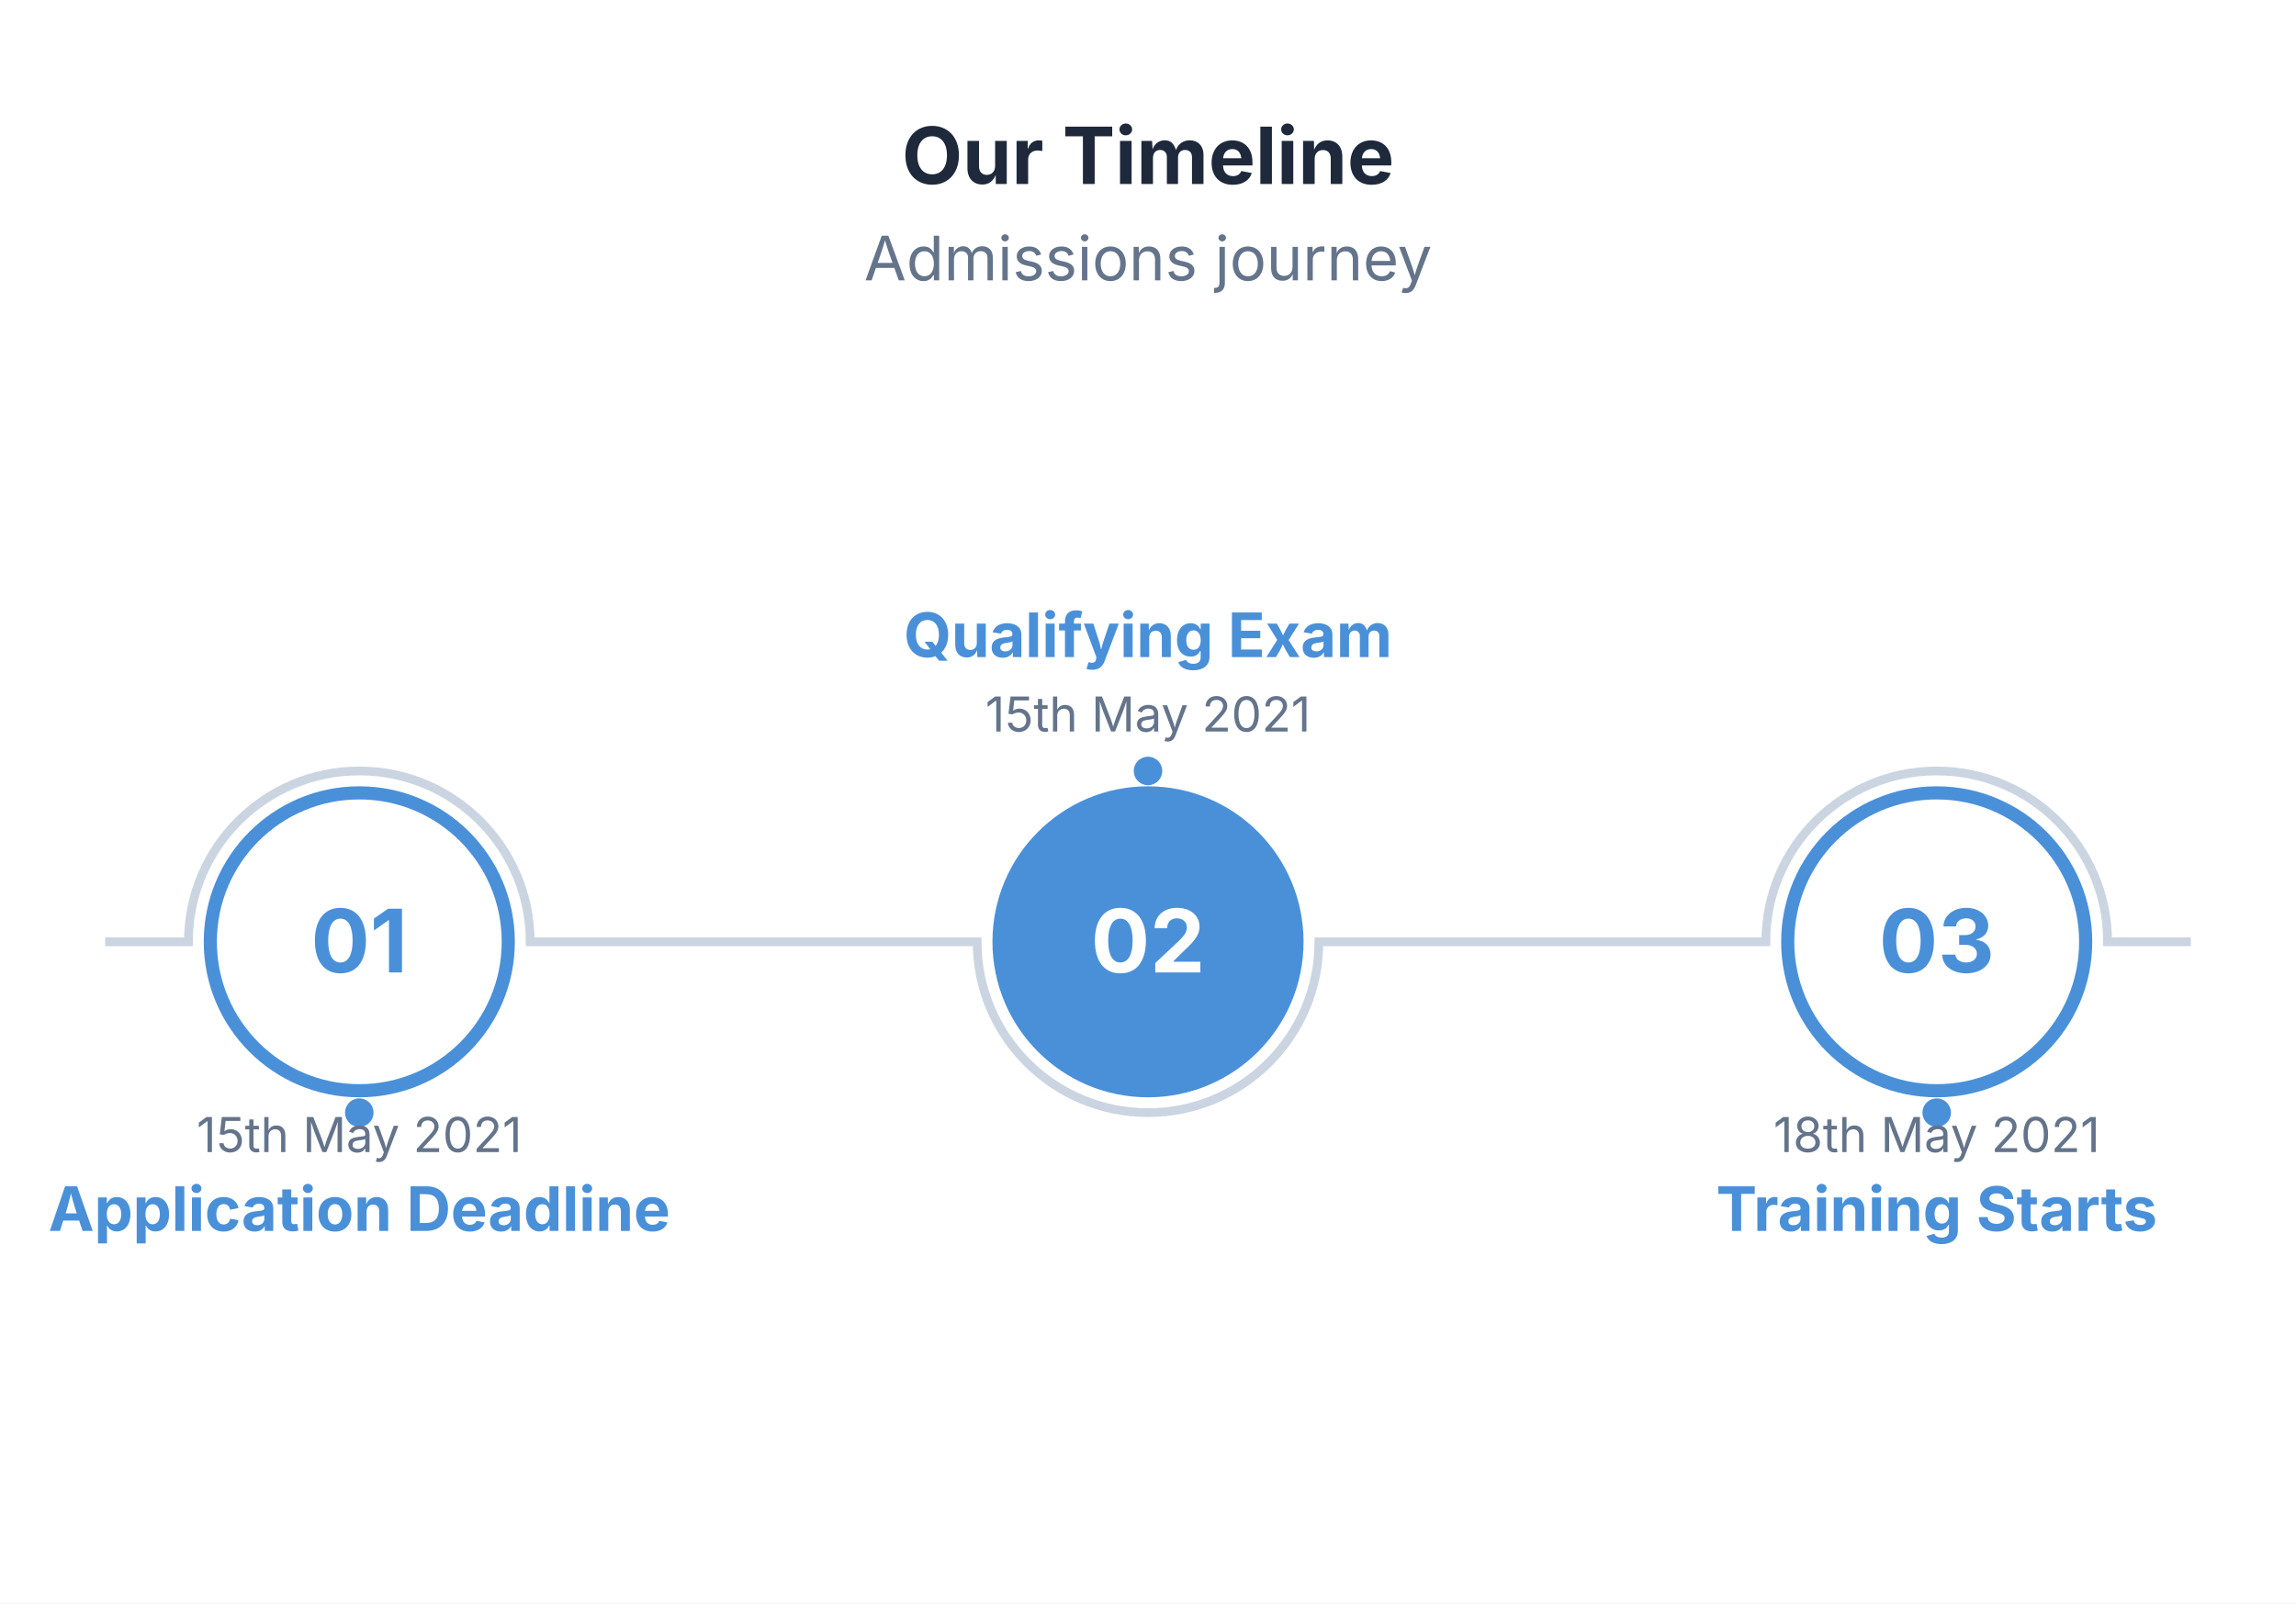
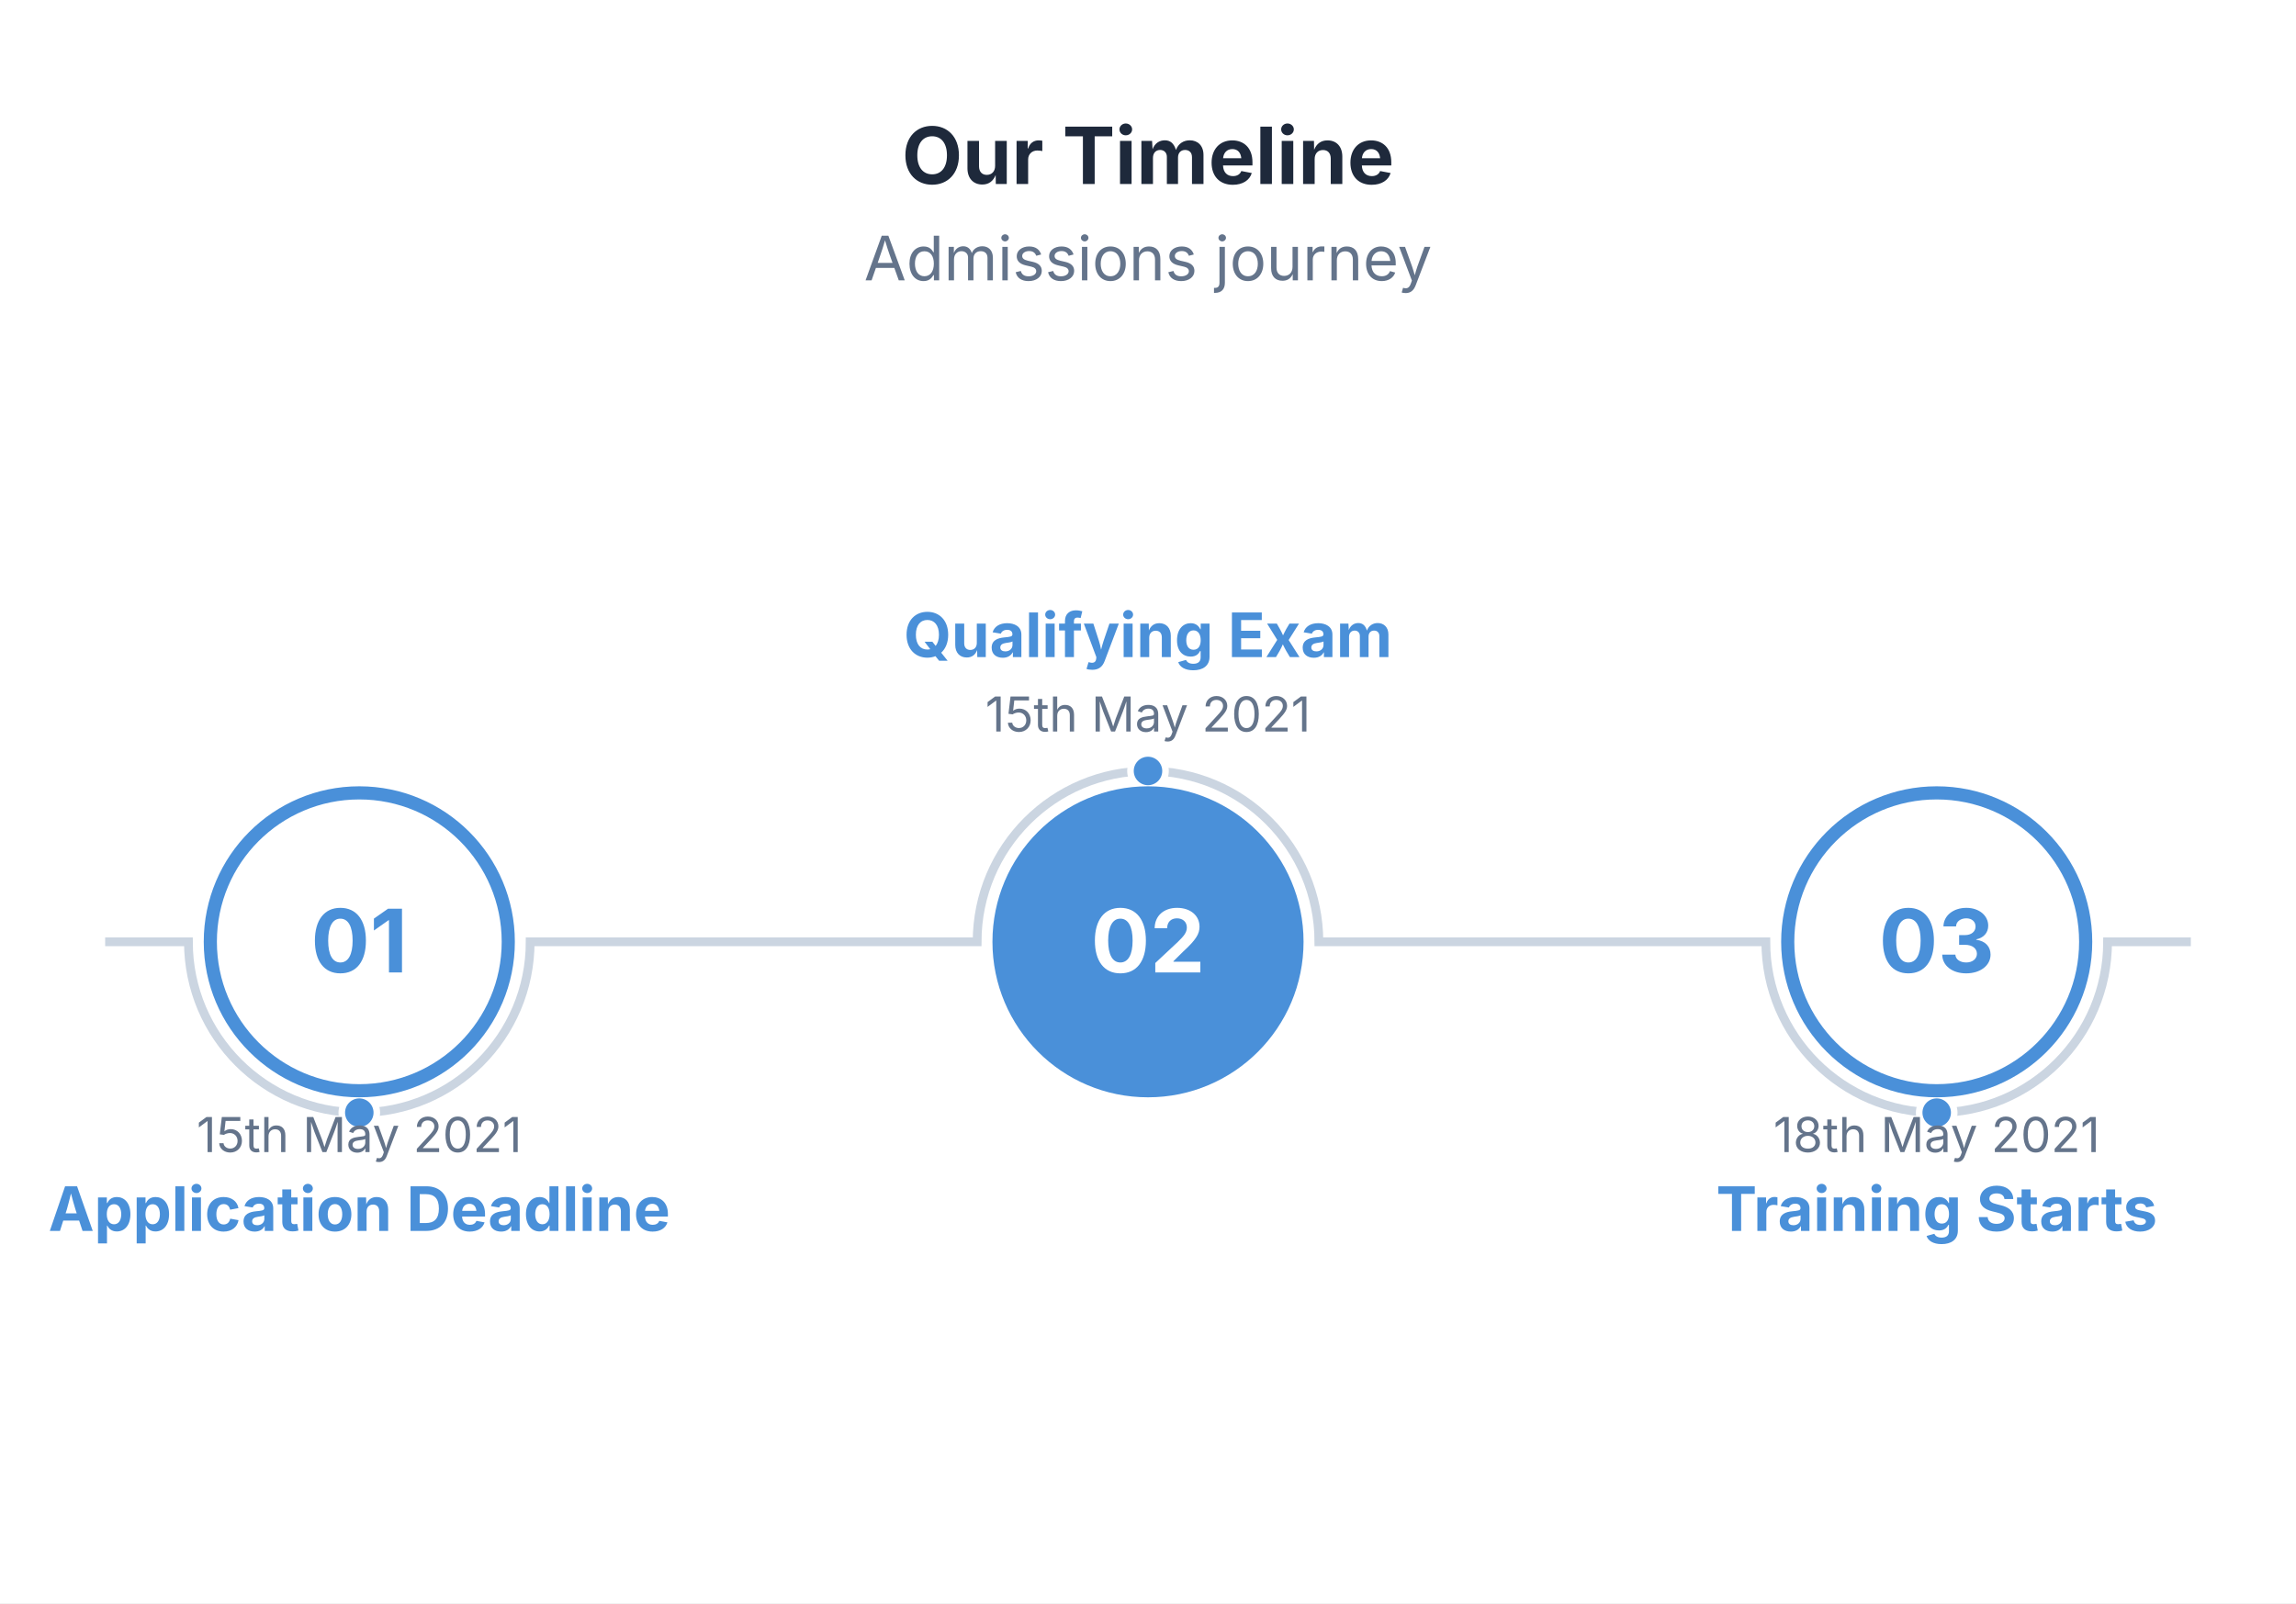
<svg xmlns="http://www.w3.org/2000/svg" viewBox="0 0 524 366" width="524" height="366">
  <rect width="100%" height="100%" fill="#FFFFFF" />
  <text x="262" y="42" font-size="18" font-family="Inter, system-ui, -apple-system, sans-serif" fill="#1E293B" text-anchor="middle" font-weight="bold">Our Timeline</text>
  <text x="262" y="64" font-size="14" font-family="Inter, system-ui, -apple-system, sans-serif" fill="#64748B" text-anchor="middle">Admissions journey</text>
-   <path d="M 24 215 L 43 215 A 39 39 0 0 1 121 215 L 223 215 A 39 39 0 0 0 301 215 L 403 215 A 39 39 0 0 1 481 215 L 500 215" stroke="#CBD5E1" stroke-width="2" fill="none" />
+   <path d="M 24 215 L 43 215 A 39 39 0 0 0 121 215 L 223 215 A 39 39 0 0 1 301 215 L 403 215 A 39 39 0 0 0 481 215 L 500 215" stroke="#CBD5E1" stroke-width="2" fill="none" />
  <circle cx="82" cy="254" r="4" fill="#4A90D9" stroke="#FFFFFF" stroke-width="1.5" />
  <circle cx="262" cy="176" r="4" fill="#4A90D9" stroke="#FFFFFF" stroke-width="1.5" />
  <circle cx="442" cy="254" r="4" fill="#4A90D9" stroke="#FFFFFF" stroke-width="1.5" />
  <circle cx="82" cy="215" r="34" fill="#FFFFFF" stroke="#4A90D9" stroke-width="3" />
  <text x="82" y="222" font-size="20" font-family="Inter, system-ui, -apple-system, sans-serif" fill="#4A90D9" text-anchor="middle" font-weight="bold">01</text>
  <text x="82" y="263" font-size="11" font-family="Inter, system-ui, -apple-system, sans-serif" fill="#64748B" text-anchor="middle">15th May 2021</text>
  <text x="82" y="281" font-size="14" font-family="Inter, system-ui, -apple-system, sans-serif" fill="#4A90D9" text-anchor="middle" font-weight="bold">Application Deadline</text>
  <circle cx="262" cy="215" r="34" fill="#4A90D9" stroke="#4A90D9" stroke-width="3" />
  <text x="262" y="222" font-size="20" font-family="Inter, system-ui, -apple-system, sans-serif" fill="#FFFFFF" text-anchor="middle" font-weight="bold">02</text>
  <text x="262" y="167" font-size="11" font-family="Inter, system-ui, -apple-system, sans-serif" fill="#64748B" text-anchor="middle">15th May 2021</text>
  <text x="262" y="150" font-size="14" font-family="Inter, system-ui, -apple-system, sans-serif" fill="#4A90D9" text-anchor="middle" font-weight="bold">Qualifying Exam</text>
  <circle cx="442" cy="215" r="34" fill="#FFFFFF" stroke="#4A90D9" stroke-width="3" />
  <text x="442" y="222" font-size="20" font-family="Inter, system-ui, -apple-system, sans-serif" fill="#4A90D9" text-anchor="middle" font-weight="bold">03</text>
  <text x="442" y="263" font-size="11" font-family="Inter, system-ui, -apple-system, sans-serif" fill="#64748B" text-anchor="middle">18th May 2021</text>
  <text x="442" y="281" font-size="14" font-family="Inter, system-ui, -apple-system, sans-serif" fill="#4A90D9" text-anchor="middle" font-weight="bold">Training Starts</text>
</svg>
